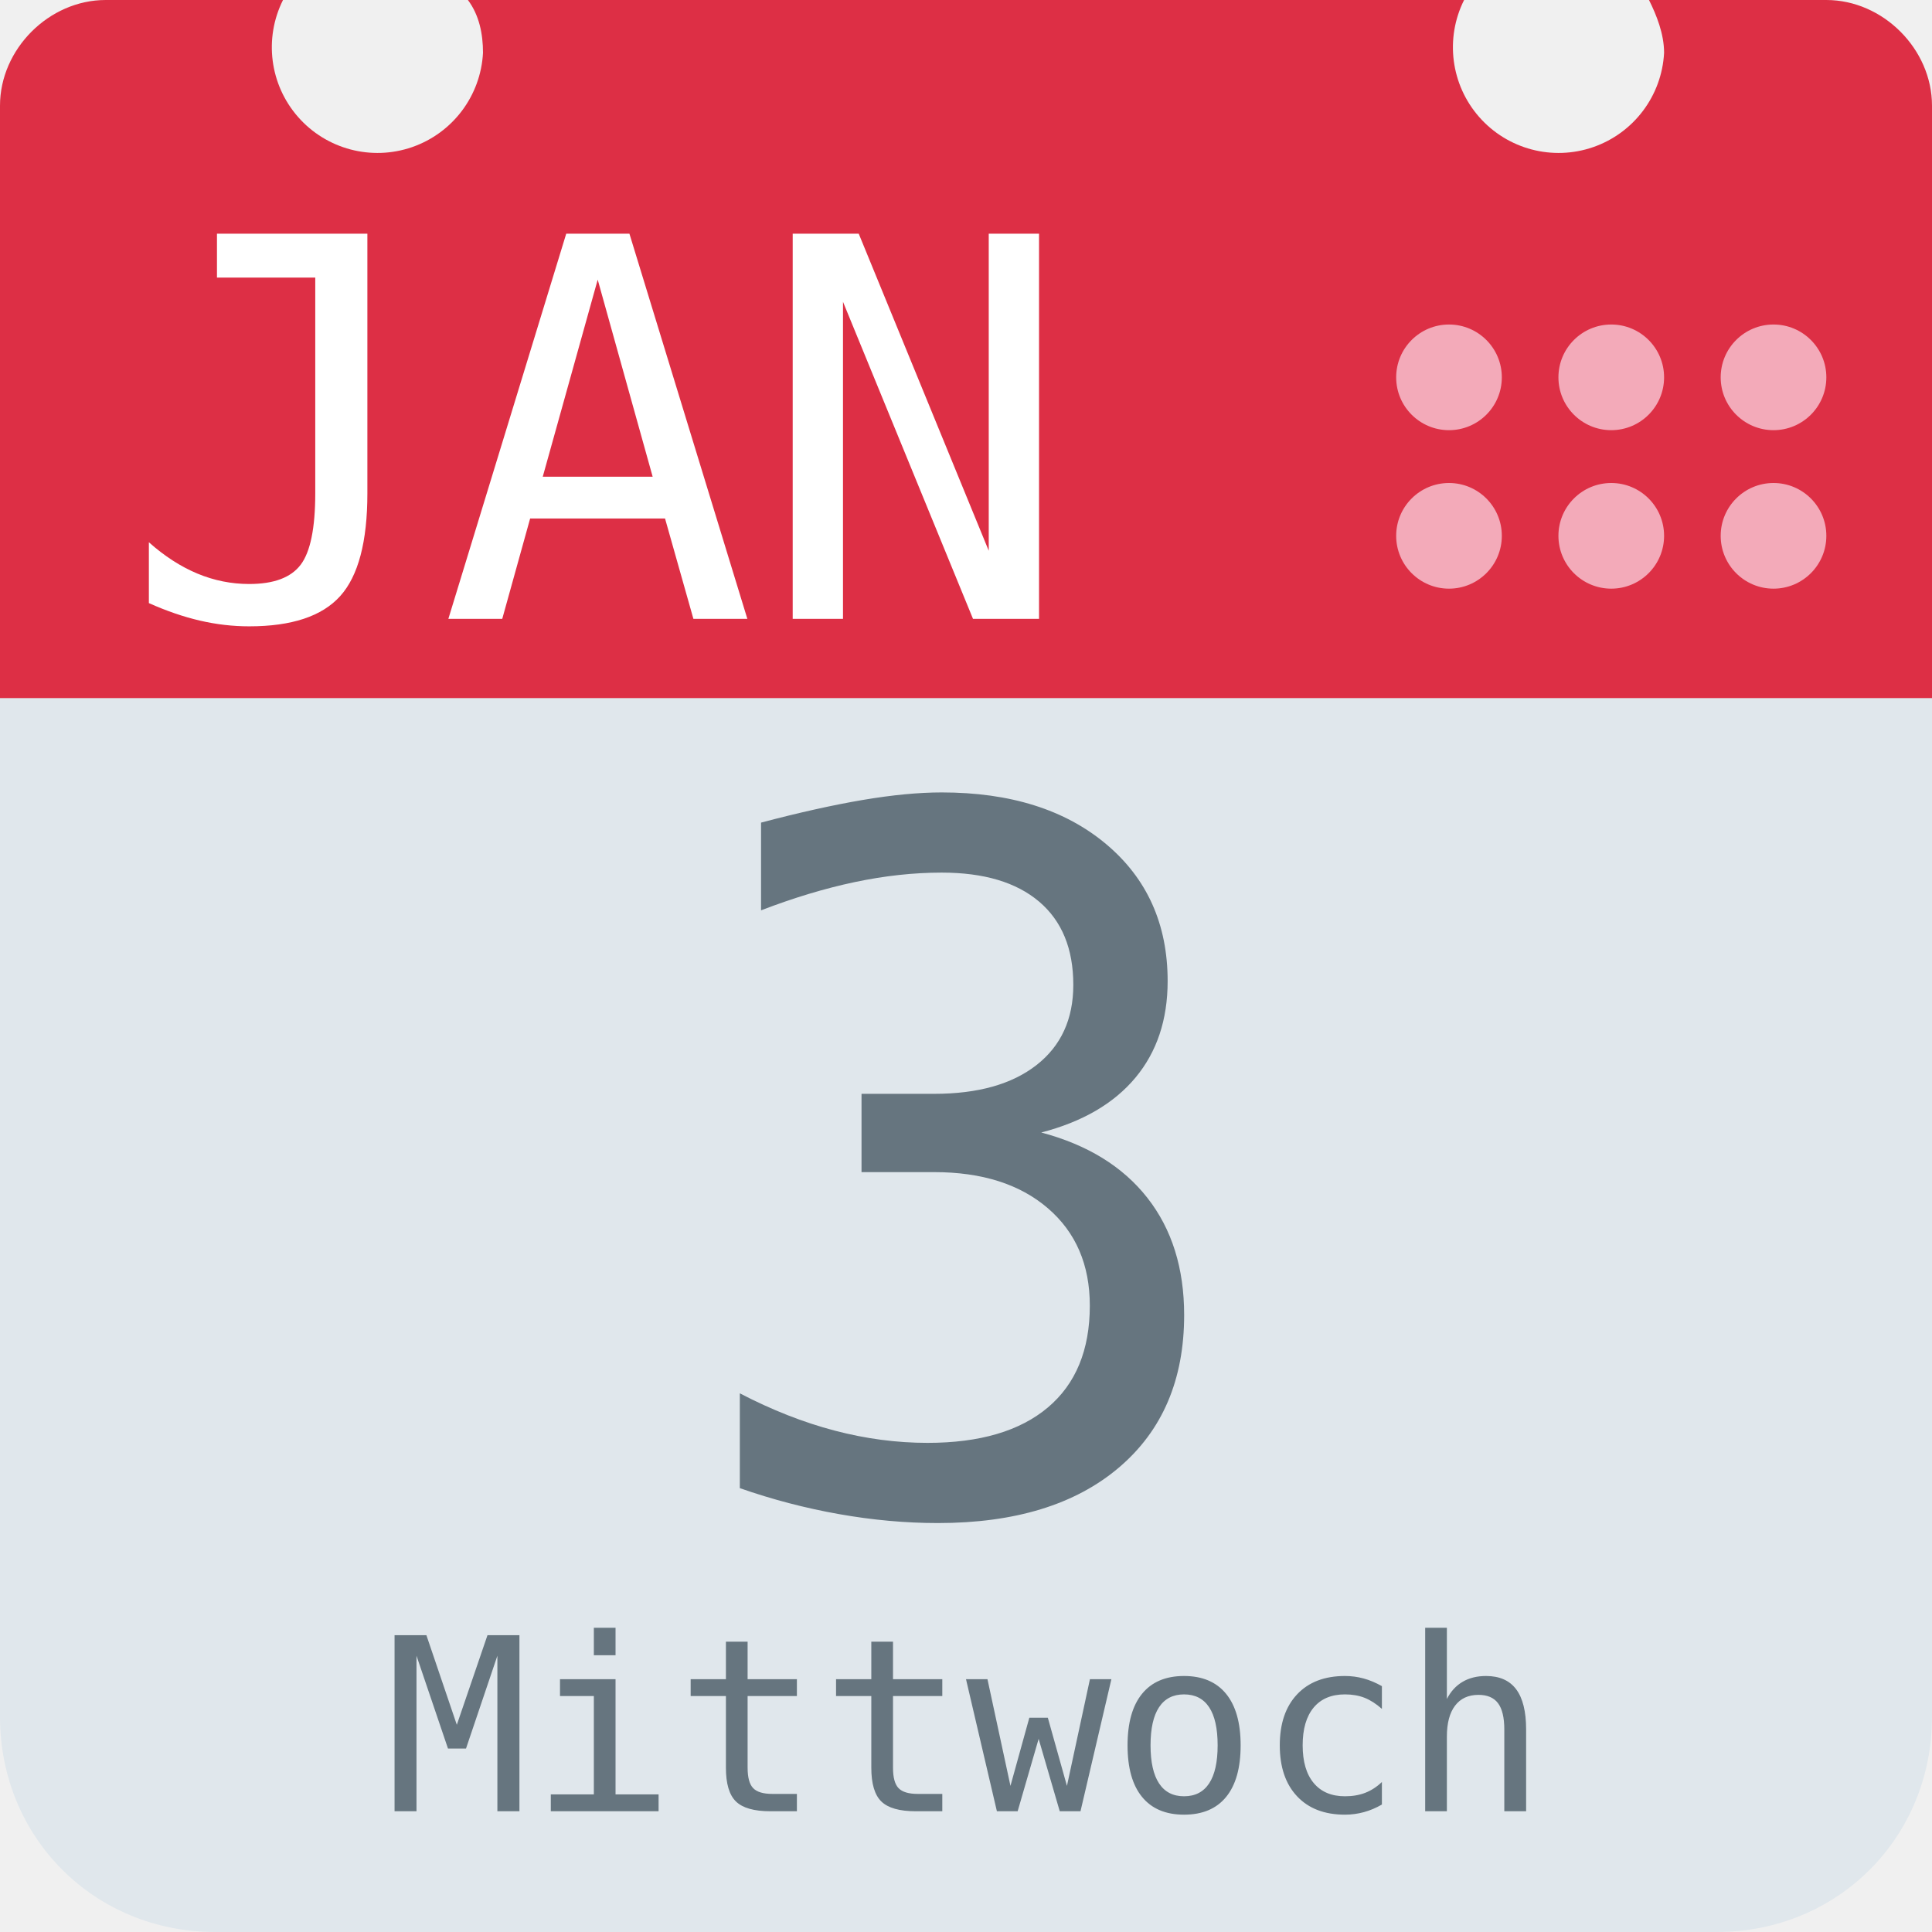
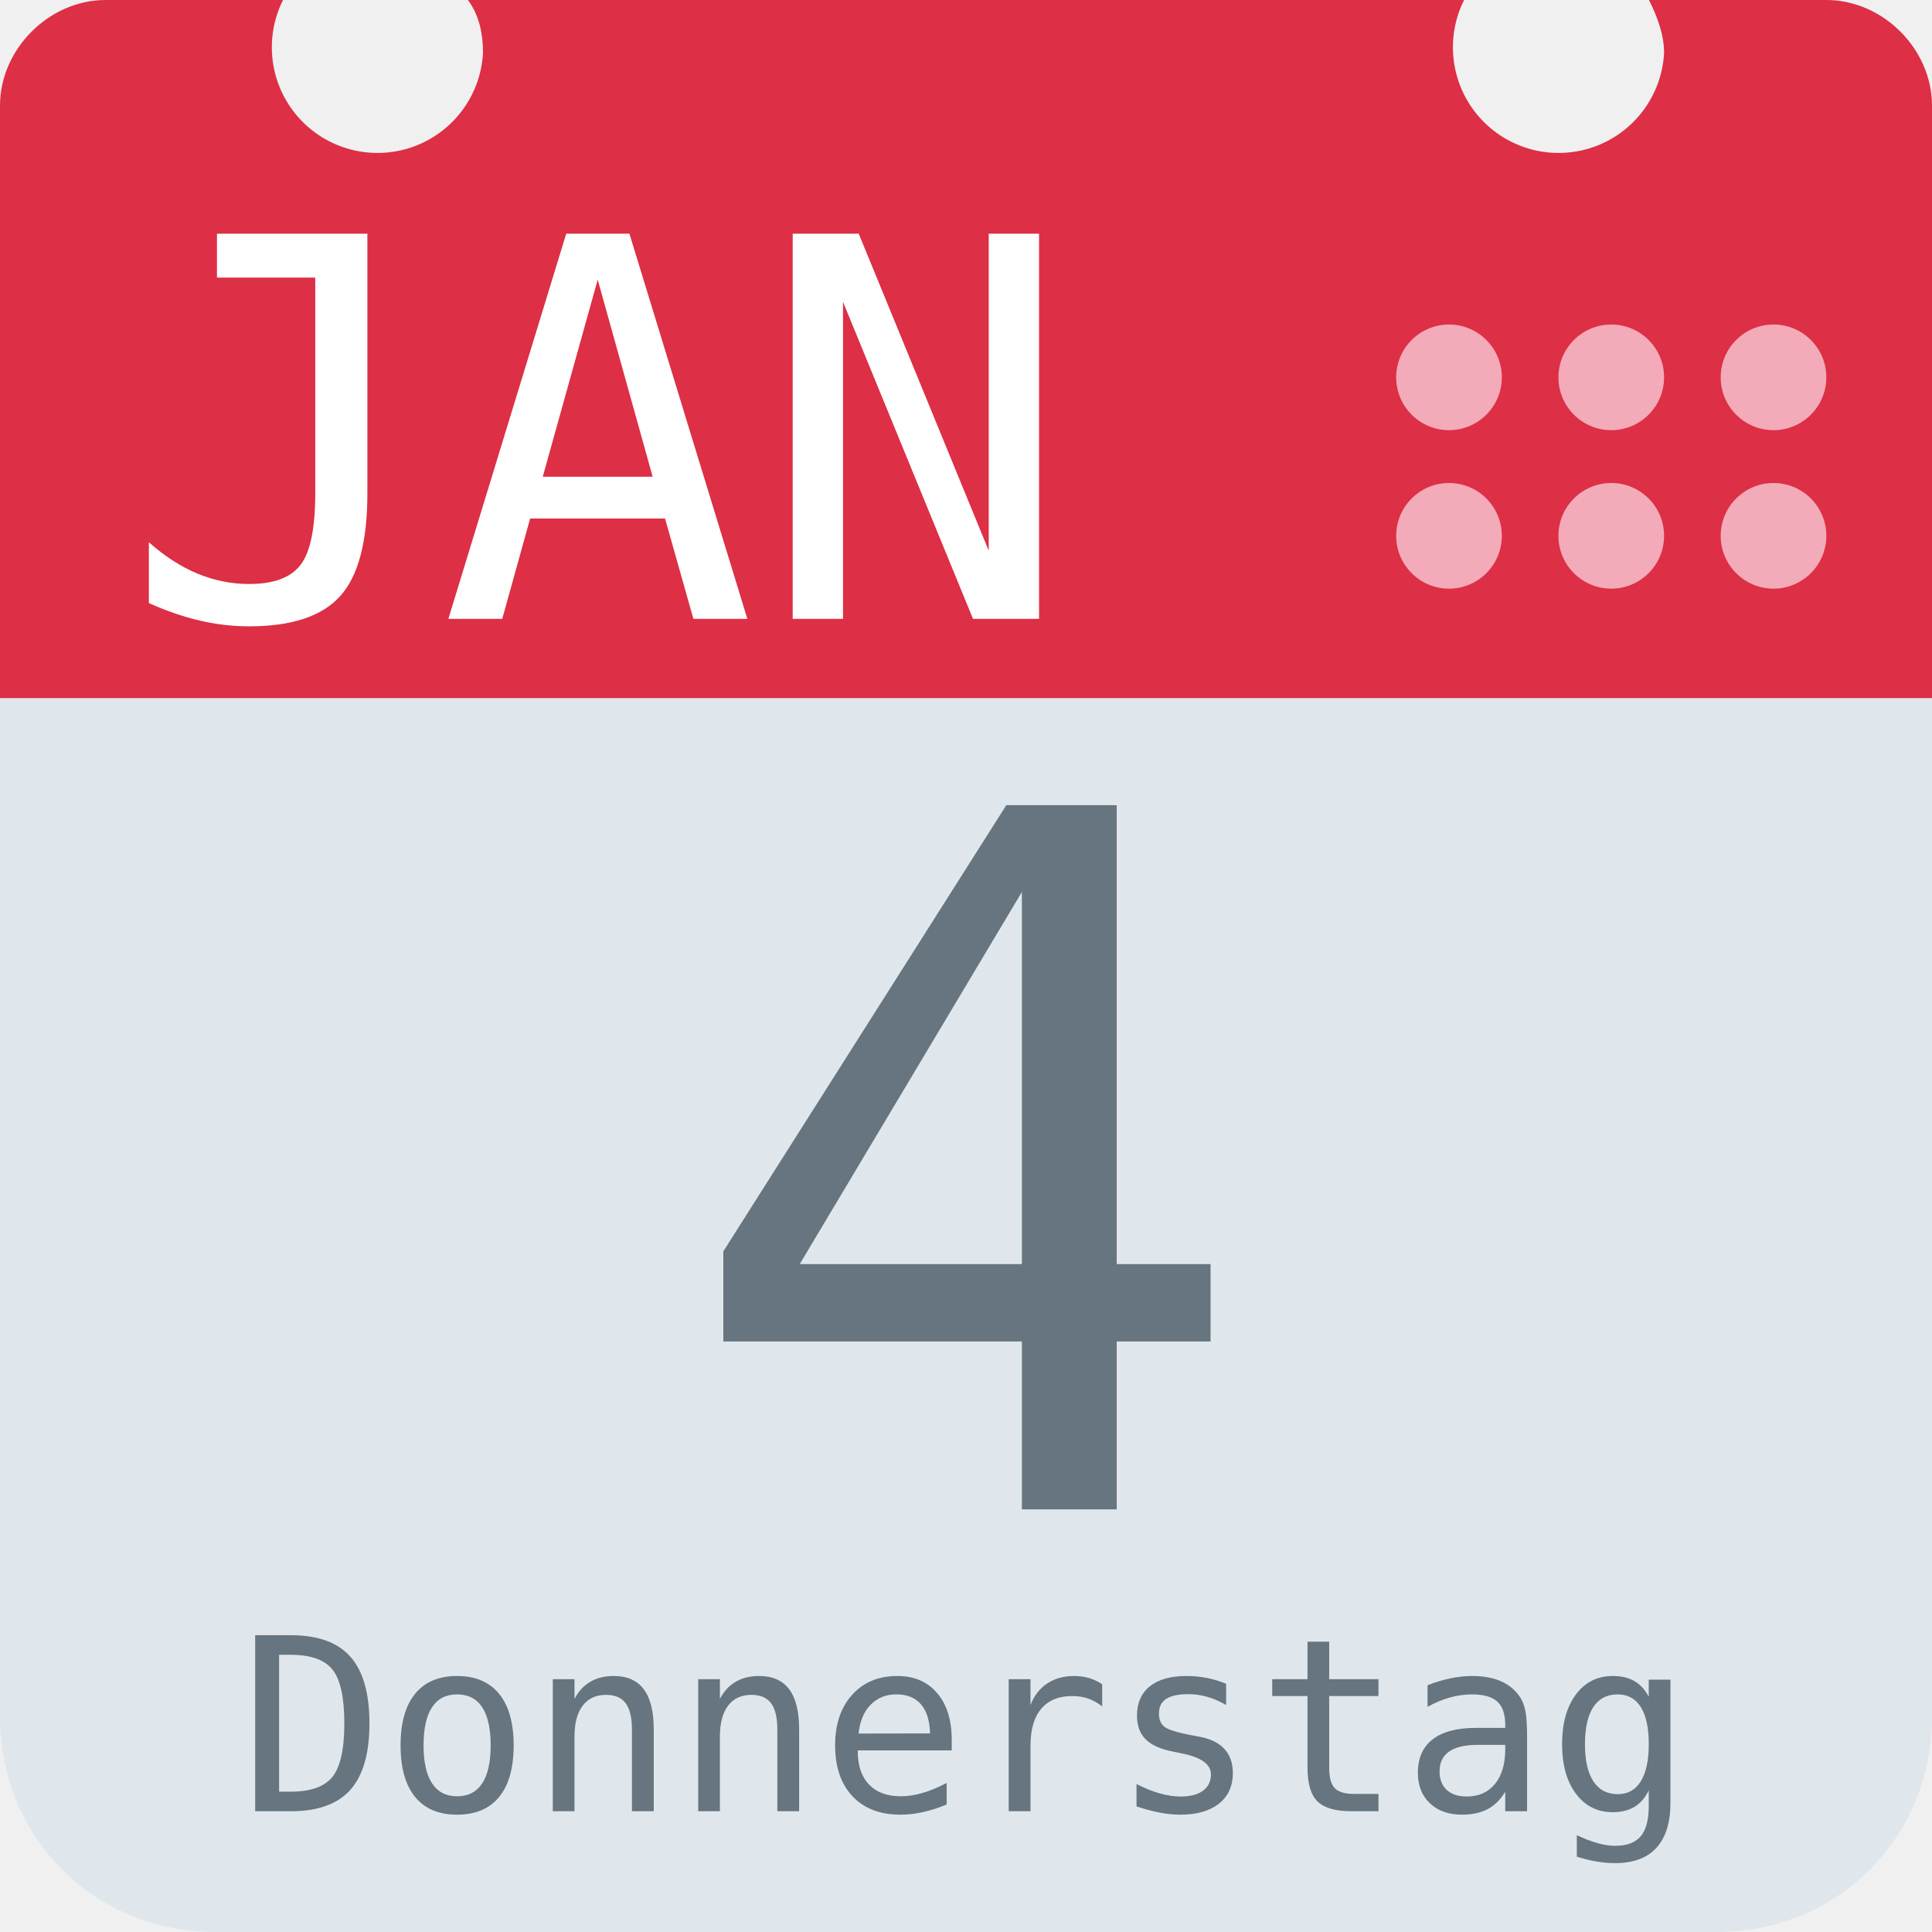
<svg xmlns="http://www.w3.org/2000/svg" aria-label="Calendar" role="img" viewBox="0 0 512 512">
  <path d="M512 455c0 32-25 57-57 57H57c-32 0-57-25-57-57V128c0-31 25-57 57-57h398c32 0 57 26 57 57z" fill="#e0e7ec" />
  <path d="M484 0h-47c2 4 4 9 4 14a28 28 0 1 1-53-14H124c3 4 4 9 4 14A28 28 0 1 1 75 0H28C13 0 0 13 0 28v157h512V28c0-15-13-28-28-28z" fill="#dd2f45" />
  <g fill="#f3aab9">
    <circle cx="470" cy="142" r="14" />
    <circle cx="470" cy="100" r="14" />
    <circle cx="427" cy="142" r="14" />
    <circle cx="427" cy="100" r="14" />
    <circle cx="384" cy="142" r="14" />
    <circle cx="384" cy="100" r="14" />
  </g>
  <text id="month" x="32" y="164" fill="#fff" font-family="monospace" font-size="140px" style="text-anchor: left">JAN</text>
-   <text id="day" x="256" y="400" fill="#66757f" font-family="monospace" font-size="256px" style="text-anchor: middle">3</text>
-   <text id="weekday" x="256" y="480" fill="#66757f" font-family="monospace" font-size="64px" style="text-anchor: middle">Mittwoch</text>
+   <text id="day" x="256" y="400" fill="#66757f" font-family="monospace" font-size="256px" style="text-anchor: middle">4</text>
+   <text id="weekday" x="256" y="480" fill="#66757f" font-family="monospace" font-size="64px" style="text-anchor: middle">Donnerstag</text>
</svg>
